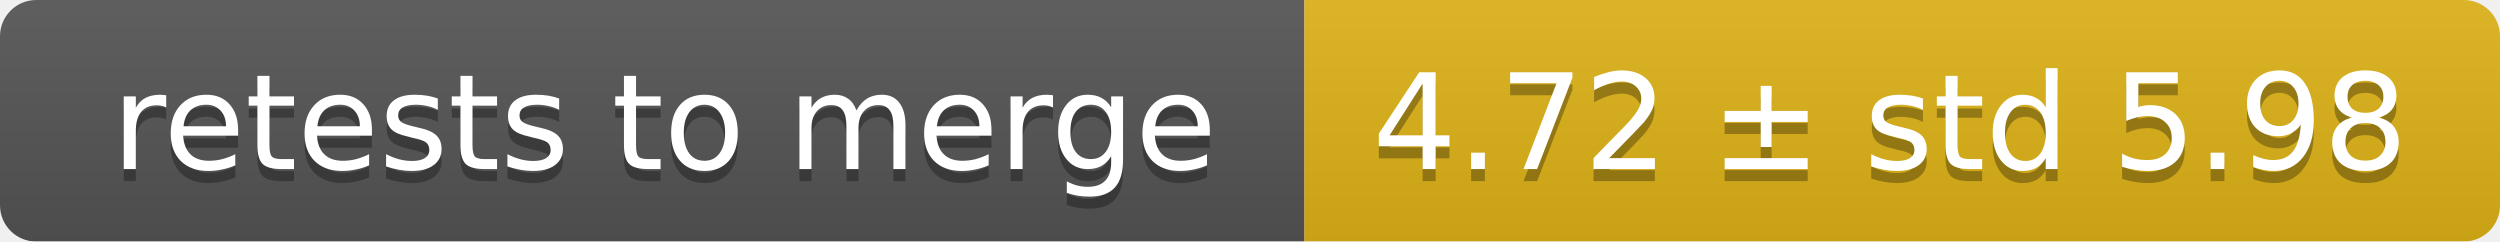
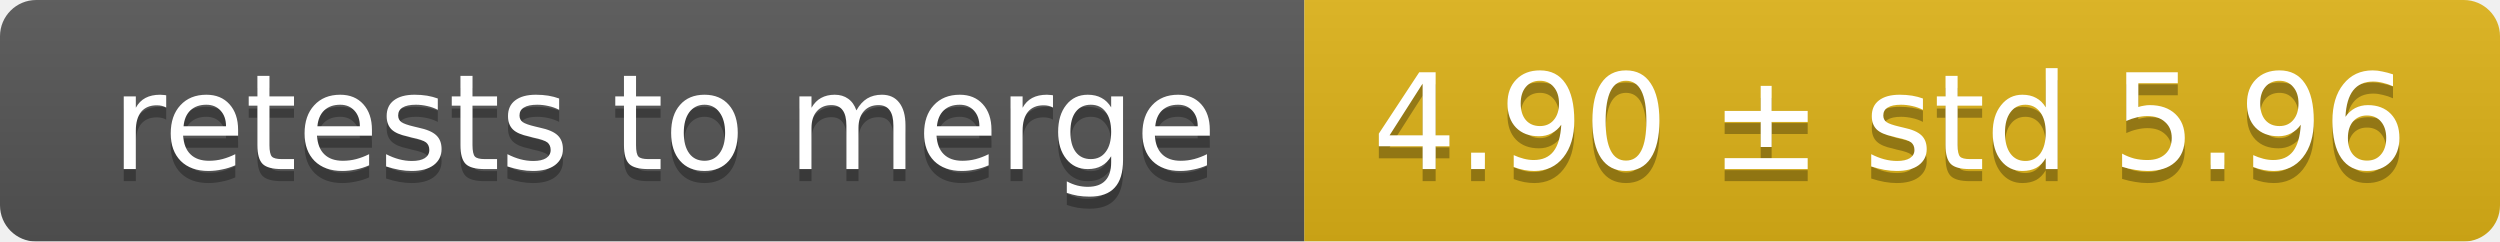
<svg xmlns="http://www.w3.org/2000/svg" width="207" height="20">
  <linearGradient id="smooth" x2="0" y2="100%">
    <stop offset="0" stop-color="#bbb" stop-opacity=".1" />
    <stop offset="1" stop-opacity=".1" />
  </linearGradient>
  <mask id="round">
    <rect width="207" height="20" rx="3" fill="#fff" />
  </mask>
  <g mask="url(#round)">
    <rect width="108" height="20" fill="#555" />
    <rect x="108" width="99" height="20" fill="#dfb317" />
    <rect width="207" height="20" fill="url(#smooth)" />
  </g>
  <g fill="#fff" text-anchor="middle" font-family="DejaVu Sans,Verdana,Geneva,sans-serif" font-size="11">
    <text x="55" y="15" fill="#010101" fill-opacity=".3">retests to merge</text>
    <text x="55" y="14">retests to merge</text>
-     <text x="156.5" y="15" fill="#010101" fill-opacity=".3">4.72 ± std 5.98</text>
-     <text x="156.5" y="14">4.72 ± std 5.98</text>
+     <text x="156.5" y="15" fill="#010101" fill-opacity=".3">4.90 ± std 5.96</text>
+     <text x="156.5" y="14">4.90 ± std 5.96</text>
  </g>
</svg>
